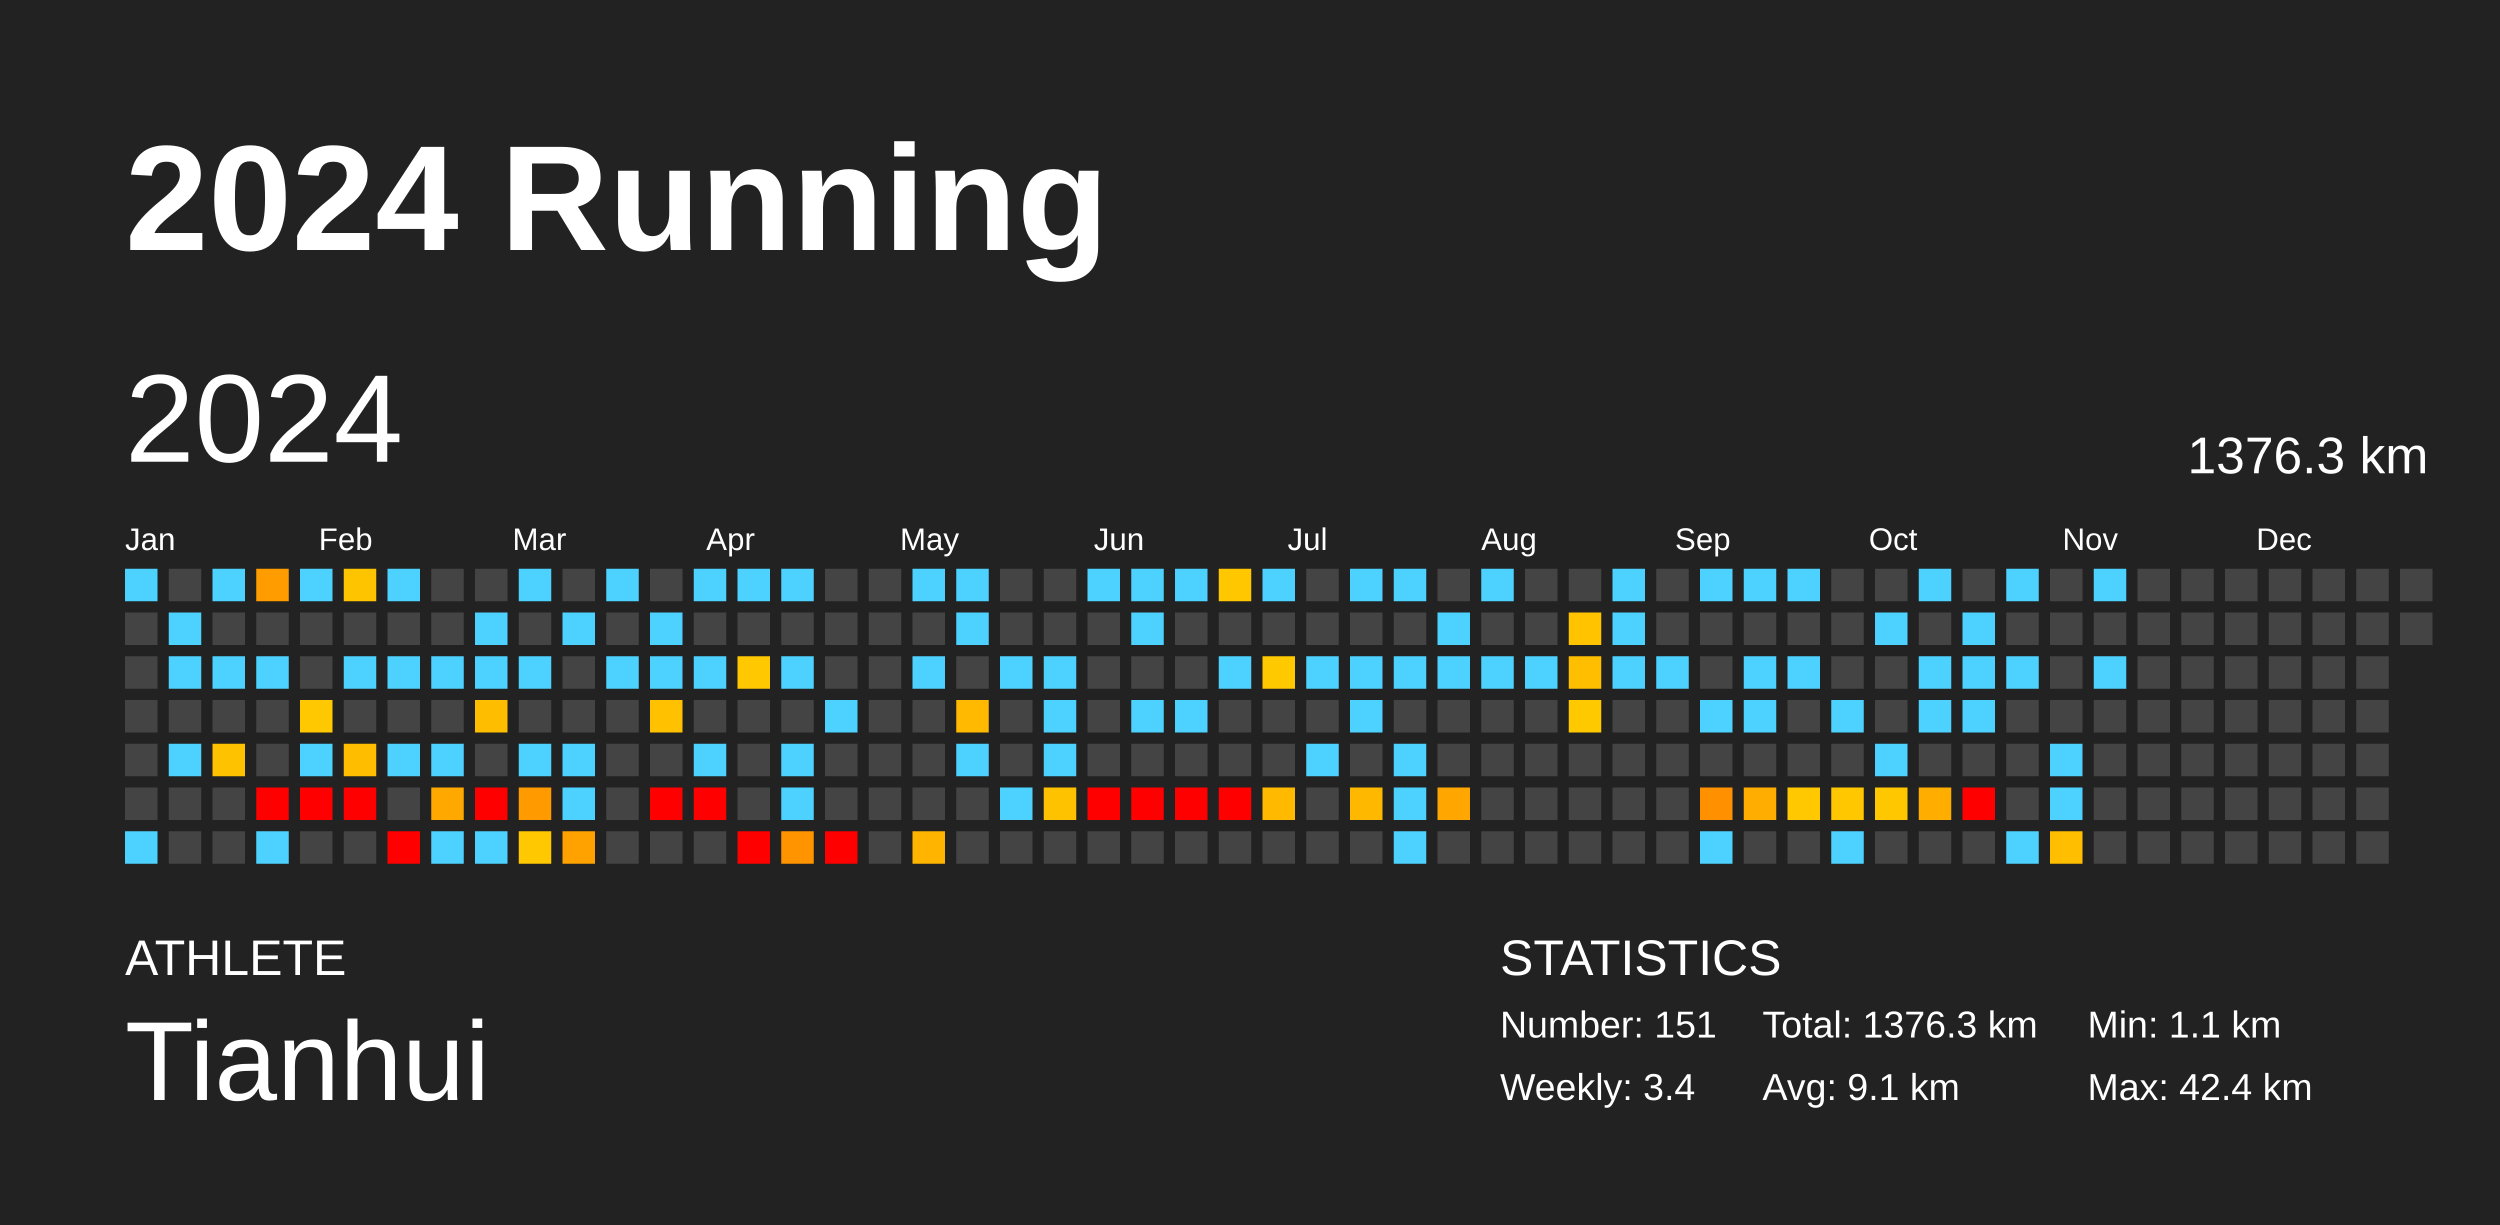
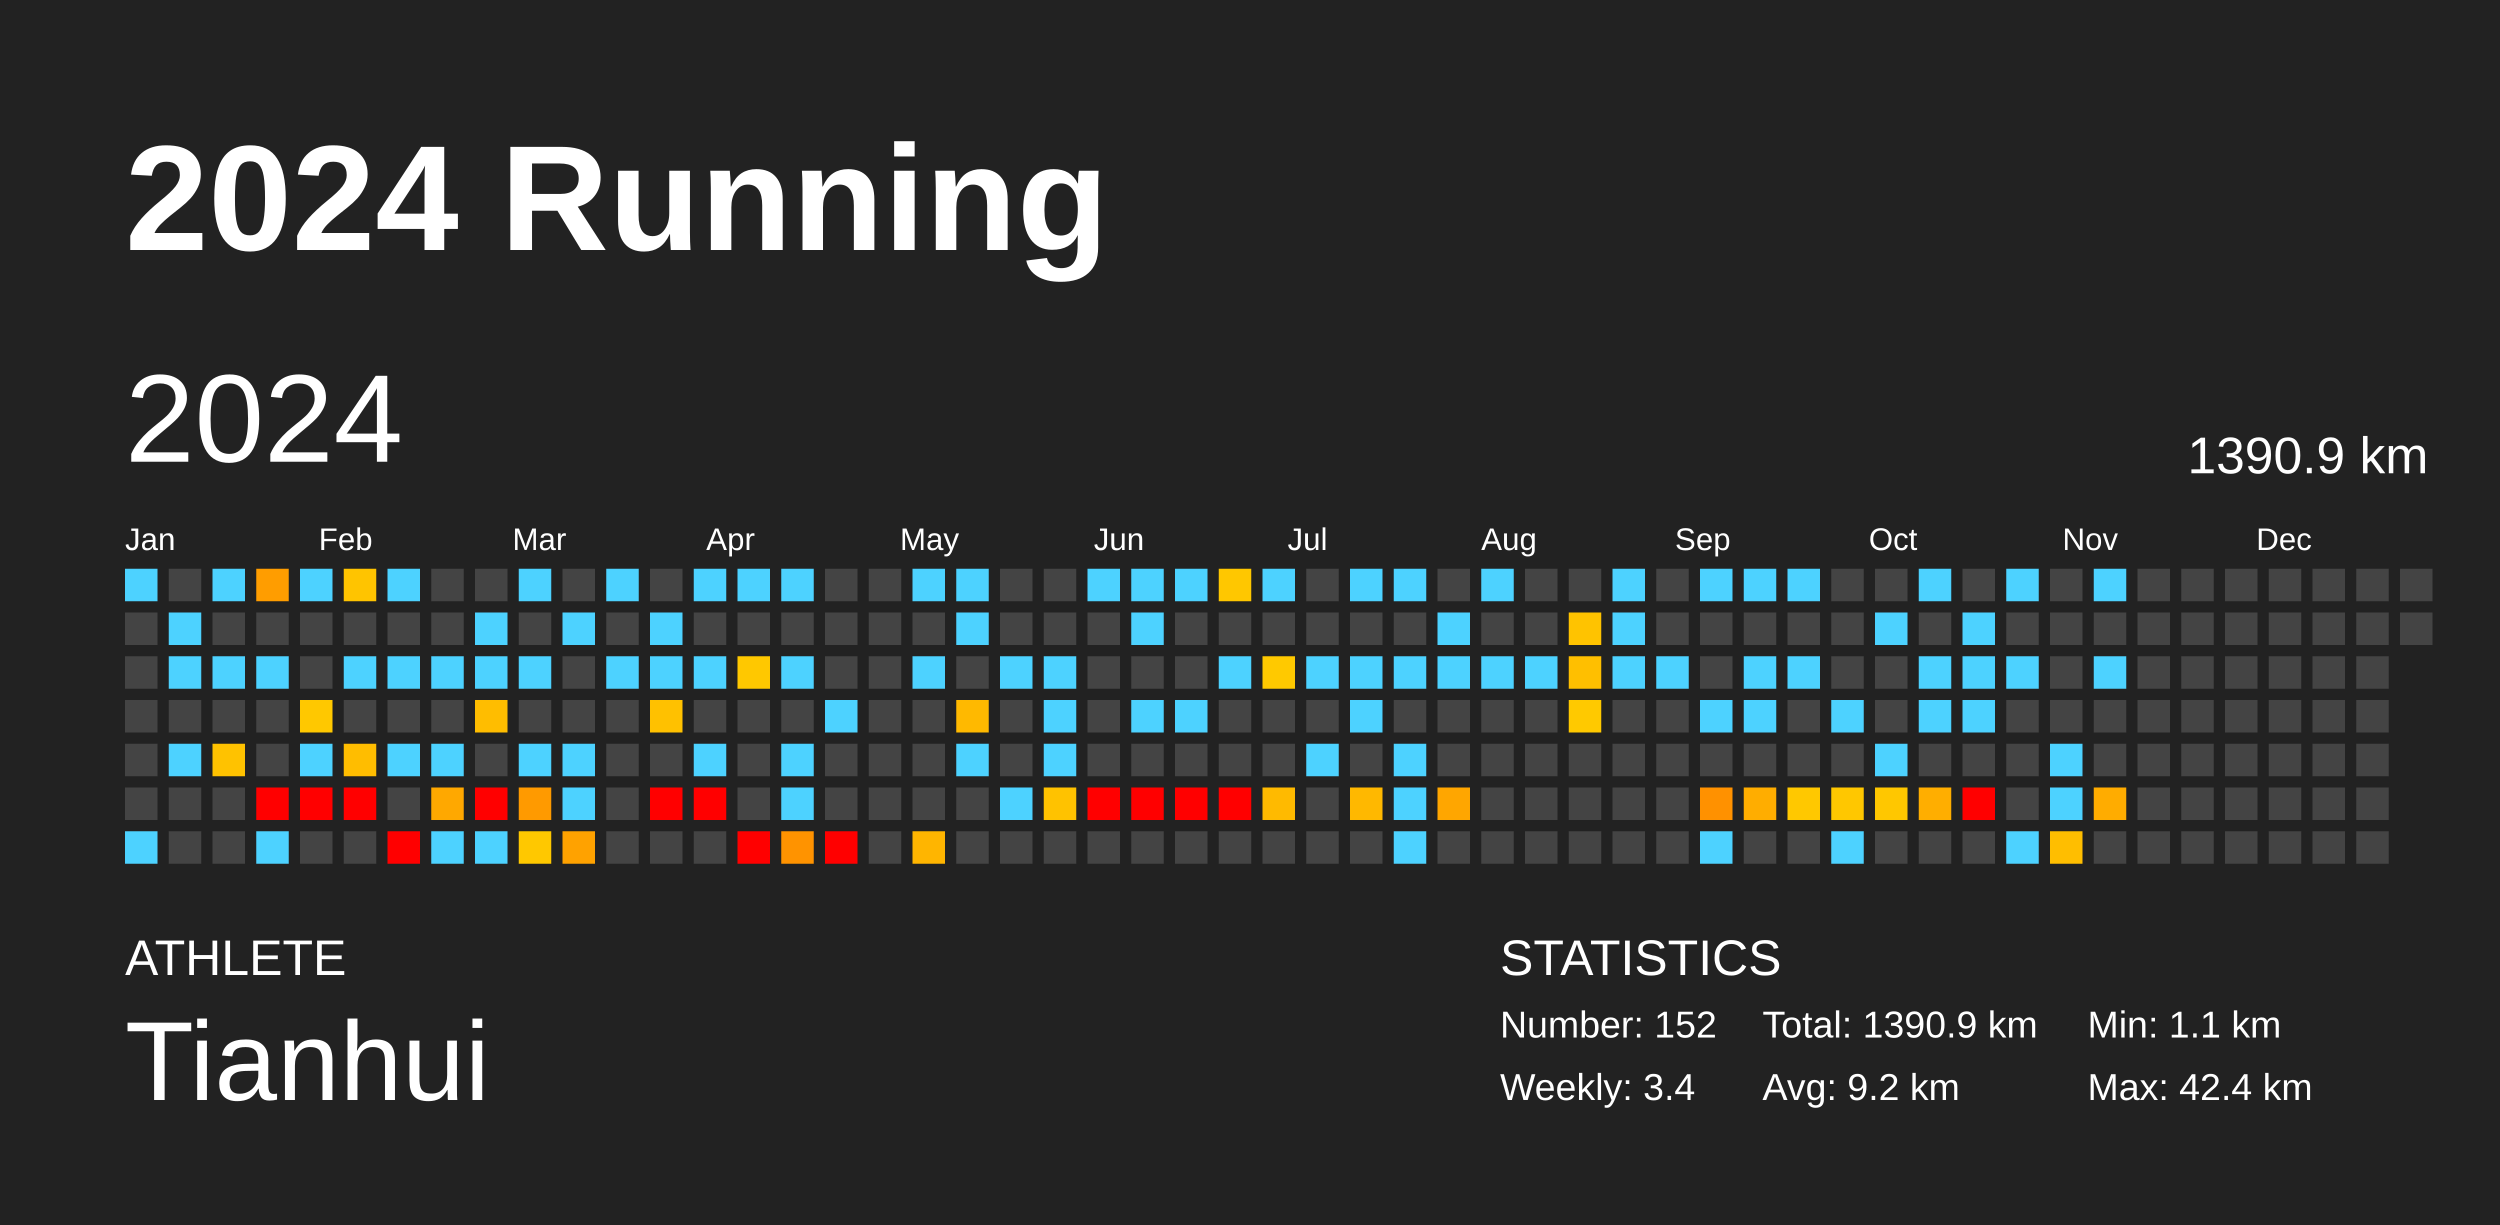
<svg xmlns="http://www.w3.org/2000/svg" baseProfile="full" height="98mm" version="1.1" viewBox="0,0,200,98" width="200mm">
  <defs />
  <rect fill="#222222" height="98" width="200" x="0" y="0" />
  <text fill="#FFFFFF" style="font-size:12px; font-family:Arial; font-weight:bold;" x="10" y="20">2024 Running</text>
  <text fill="#FFFFFF" style="font-size:4px; font-family:Arial" x="10" y="78">ATHLETE</text>
  <text fill="#FFFFFF" style="font-size:9px; font-family:Arial" x="10" y="88">Tianhui</text>
  <text fill="#FFFFFF" style="font-size:4px; font-family:Arial" x="120" y="78">STATISTICS</text>
-   <text fill="#FFFFFF" style="font-size:3px; font-family:Arial" x="120" y="83">Number: 151</text>
+   <text fill="#FFFFFF" style="font-size:3px; font-family:Arial" x="120" y="83">Number: 152</text>
  <text fill="#FFFFFF" style="font-size:3px; font-family:Arial" x="120" y="88">Weekly: 3.4</text>
-   <text fill="#FFFFFF" style="font-size:3px; font-family:Arial" x="141" y="83">Total: 1376.3 km</text>
-   <text fill="#FFFFFF" style="font-size:3px; font-family:Arial" x="141" y="88">Avg: 9.1 km</text>
+   <text fill="#FFFFFF" style="font-size:3px; font-family:Arial" x="141" y="83">Total: 1390.9 km</text>
+   <text fill="#FFFFFF" style="font-size:3px; font-family:Arial" x="141" y="88">Avg: 9.2 km</text>
  <text fill="#FFFFFF" style="font-size:3px; font-family:Arial" x="167" y="83">Min: 1.1 km</text>
  <text fill="#FFFFFF" style="font-size:3px; font-family:Arial" x="167" y="88">Max: 42.4 km</text>
  <text dominant-baseline="hanging" fill="#FFFFFF" style="font-size:10.0px; font-family:Arial;" x="10" y="30">2024</text>
-   <text dominant-baseline="hanging" fill="#FFFFFF" style="font-size:4.125px; font-family:Arial;" x="175" y="35">1376.3 km</text>
+   <text dominant-baseline="hanging" fill="#FFFFFF" style="font-size:4.125px; font-family:Arial;" x="175" y="35">1390.9 km</text>
  <text fill="#FFFFFF" style="font-size:2.5px; font-family:Arial" x="10.0" y="44">Jan</text>
  <text fill="#FFFFFF" style="font-size:2.5px; font-family:Arial" x="25.5" y="44">Feb</text>
  <text fill="#FFFFFF" style="font-size:2.5px; font-family:Arial" x="41.0" y="44">Mar</text>
  <text fill="#FFFFFF" style="font-size:2.5px; font-family:Arial" x="56.5" y="44">Apr</text>
  <text fill="#FFFFFF" style="font-size:2.5px; font-family:Arial" x="72.0" y="44">May</text>
  <text fill="#FFFFFF" style="font-size:2.5px; font-family:Arial" x="87.5" y="44">Jun</text>
  <text fill="#FFFFFF" style="font-size:2.5px; font-family:Arial" x="103.0" y="44">Jul</text>
  <text fill="#FFFFFF" style="font-size:2.5px; font-family:Arial" x="118.5" y="44">Aug</text>
  <text fill="#FFFFFF" style="font-size:2.5px; font-family:Arial" x="134.0" y="44">Sep</text>
  <text fill="#FFFFFF" style="font-size:2.5px; font-family:Arial" x="149.5" y="44">Oct</text>
  <text fill="#FFFFFF" style="font-size:2.5px; font-family:Arial" x="165.0" y="44">Nov</text>
  <text fill="#FFFFFF" style="font-size:2.5px; font-family:Arial" x="180.5" y="44">Dec</text>
  <rect fill="#4dd2ff" height="2.6" width="2.6" x="10.0" y="45.5" />
  <rect fill="#444444" height="2.6" width="2.6" x="10.0" y="49.0" />
  <rect fill="#444444" height="2.6" width="2.6" x="10.0" y="52.5" />
  <rect fill="#444444" height="2.6" width="2.6" x="10.0" y="56.0" />
  <rect fill="#444444" height="2.6" width="2.6" x="10.0" y="59.5" />
  <rect fill="#444444" height="2.6" width="2.6" x="10.0" y="63.0" />
  <rect fill="#4dd2ff" height="2.6" width="2.6" x="10.0" y="66.5" />
  <rect fill="#444444" height="2.6" width="2.6" x="13.5" y="45.5" />
  <rect fill="#4dd2ff" height="2.6" width="2.6" x="13.5" y="49.0" />
  <rect fill="#4dd2ff" height="2.6" width="2.6" x="13.5" y="52.5" />
  <rect fill="#444444" height="2.6" width="2.6" x="13.5" y="56.0" />
  <rect fill="#4dd2ff" height="2.6" width="2.6" x="13.5" y="59.5" />
  <rect fill="#444444" height="2.6" width="2.6" x="13.5" y="63.0" />
  <rect fill="#444444" height="2.6" width="2.6" x="13.5" y="66.5" />
  <rect fill="#4dd2ff" height="2.6" width="2.6" x="17.0" y="45.5" />
  <rect fill="#444444" height="2.6" width="2.6" x="17.0" y="49.0" />
  <rect fill="#4dd2ff" height="2.6" width="2.6" x="17.0" y="52.5" />
  <rect fill="#444444" height="2.6" width="2.6" x="17.0" y="56.0" />
  <rect fill="#ffc200" height="2.6" width="2.6" x="17.0" y="59.5" />
  <rect fill="#444444" height="2.6" width="2.6" x="17.0" y="63.0" />
  <rect fill="#444444" height="2.6" width="2.6" x="17.0" y="66.5" />
  <rect fill="#ff9d00" height="2.6" width="2.6" x="20.5" y="45.5" />
  <rect fill="#444444" height="2.6" width="2.6" x="20.5" y="49.0" />
  <rect fill="#4dd2ff" height="2.6" width="2.6" x="20.5" y="52.5" />
  <rect fill="#444444" height="2.6" width="2.6" x="20.5" y="56.0" />
  <rect fill="#444444" height="2.6" width="2.6" x="20.5" y="59.5" />
  <rect fill="red" height="2.6" width="2.6" x="20.5" y="63.0" />
  <rect fill="#4dd2ff" height="2.6" width="2.6" x="20.5" y="66.5" />
  <rect fill="#4dd2ff" height="2.6" width="2.6" x="24.0" y="45.5" />
  <rect fill="#444444" height="2.6" width="2.6" x="24.0" y="49.0" />
  <rect fill="#444444" height="2.6" width="2.6" x="24.0" y="52.5" />
  <rect fill="#ffc800" height="2.6" width="2.6" x="24.0" y="56.0" />
  <rect fill="#4dd2ff" height="2.6" width="2.6" x="24.0" y="59.5" />
  <rect fill="red" height="2.6" width="2.6" x="24.0" y="63.0" />
  <rect fill="#444444" height="2.6" width="2.6" x="24.0" y="66.5" />
  <rect fill="#ffc400" height="2.6" width="2.6" x="27.5" y="45.5" />
  <rect fill="#444444" height="2.6" width="2.6" x="27.5" y="49.0" />
  <rect fill="#4dd2ff" height="2.6" width="2.6" x="27.5" y="52.5" />
  <rect fill="#444444" height="2.6" width="2.6" x="27.5" y="56.0" />
  <rect fill="#ffbd00" height="2.6" width="2.6" x="27.5" y="59.5" />
  <rect fill="red" height="2.6" width="2.6" x="27.5" y="63.0" />
  <rect fill="#444444" height="2.6" width="2.6" x="27.5" y="66.5" />
  <rect fill="#4dd2ff" height="2.6" width="2.6" x="31.0" y="45.5" />
  <rect fill="#444444" height="2.6" width="2.6" x="31.0" y="49.0" />
  <rect fill="#4dd2ff" height="2.6" width="2.6" x="31.0" y="52.5" />
  <rect fill="#444444" height="2.6" width="2.6" x="31.0" y="56.0" />
  <rect fill="#4dd2ff" height="2.6" width="2.6" x="31.0" y="59.5" />
  <rect fill="#444444" height="2.6" width="2.6" x="31.0" y="63.0" />
  <rect fill="red" height="2.6" width="2.6" x="31.0" y="66.5" />
  <rect fill="#444444" height="2.6" width="2.6" x="34.5" y="45.5" />
  <rect fill="#444444" height="2.6" width="2.6" x="34.5" y="49.0" />
  <rect fill="#4dd2ff" height="2.6" width="2.6" x="34.5" y="52.5" />
  <rect fill="#444444" height="2.6" width="2.6" x="34.5" y="56.0" />
  <rect fill="#4dd2ff" height="2.6" width="2.6" x="34.5" y="59.5" />
  <rect fill="#ffa800" height="2.6" width="2.6" x="34.5" y="63.0" />
  <rect fill="#4dd2ff" height="2.6" width="2.6" x="34.5" y="66.5" />
  <rect fill="#444444" height="2.6" width="2.6" x="38.0" y="45.5" />
  <rect fill="#4dd2ff" height="2.6" width="2.6" x="38.0" y="49.0" />
  <rect fill="#4dd2ff" height="2.6" width="2.6" x="38.0" y="52.5" />
  <rect fill="#ffbd00" height="2.6" width="2.6" x="38.0" y="56.0" />
  <rect fill="#444444" height="2.6" width="2.6" x="38.0" y="59.5" />
  <rect fill="red" height="2.6" width="2.6" x="38.0" y="63.0" />
  <rect fill="#4dd2ff" height="2.6" width="2.6" x="38.0" y="66.5" />
  <rect fill="#4dd2ff" height="2.6" width="2.6" x="41.5" y="45.5" />
  <rect fill="#444444" height="2.6" width="2.6" x="41.5" y="49.0" />
  <rect fill="#4dd2ff" height="2.6" width="2.6" x="41.5" y="52.5" />
  <rect fill="#444444" height="2.6" width="2.6" x="41.5" y="56.0" />
  <rect fill="#4dd2ff" height="2.6" width="2.6" x="41.5" y="59.5" />
  <rect fill="#ff9a00" height="2.6" width="2.6" x="41.5" y="63.0" />
  <rect fill="#ffc800" height="2.6" width="2.6" x="41.5" y="66.5" />
  <rect fill="#444444" height="2.6" width="2.6" x="45.0" y="45.5" />
  <rect fill="#4dd2ff" height="2.6" width="2.6" x="45.0" y="49.0" />
  <rect fill="#444444" height="2.6" width="2.6" x="45.0" y="52.5" />
  <rect fill="#444444" height="2.6" width="2.6" x="45.0" y="56.0" />
  <rect fill="#4dd2ff" height="2.6" width="2.6" x="45.0" y="59.5" />
  <rect fill="#4dd2ff" height="2.6" width="2.6" x="45.0" y="63.0" />
  <rect fill="#ffa200" height="2.6" width="2.6" x="45.0" y="66.5" />
  <rect fill="#4dd2ff" height="2.6" width="2.6" x="48.5" y="45.5" />
  <rect fill="#444444" height="2.6" width="2.6" x="48.5" y="49.0" />
  <rect fill="#4dd2ff" height="2.6" width="2.6" x="48.5" y="52.5" />
  <rect fill="#444444" height="2.6" width="2.6" x="48.5" y="56.0" />
  <rect fill="#444444" height="2.6" width="2.6" x="48.5" y="59.5" />
  <rect fill="#444444" height="2.6" width="2.6" x="48.5" y="63.0" />
  <rect fill="#444444" height="2.6" width="2.6" x="48.5" y="66.5" />
  <rect fill="#444444" height="2.6" width="2.6" x="52.0" y="45.5" />
  <rect fill="#4dd2ff" height="2.6" width="2.6" x="52.0" y="49.0" />
  <rect fill="#4dd2ff" height="2.6" width="2.6" x="52.0" y="52.5" />
  <rect fill="#ffc100" height="2.6" width="2.6" x="52.0" y="56.0" />
  <rect fill="#444444" height="2.6" width="2.6" x="52.0" y="59.5" />
  <rect fill="red" height="2.6" width="2.6" x="52.0" y="63.0" />
  <rect fill="#444444" height="2.6" width="2.6" x="52.0" y="66.5" />
  <rect fill="#4dd2ff" height="2.6" width="2.6" x="55.5" y="45.5" />
  <rect fill="#444444" height="2.6" width="2.6" x="55.5" y="49.0" />
  <rect fill="#4dd2ff" height="2.6" width="2.6" x="55.5" y="52.5" />
  <rect fill="#444444" height="2.6" width="2.6" x="55.5" y="56.0" />
  <rect fill="#4dd2ff" height="2.6" width="2.6" x="55.5" y="59.5" />
  <rect fill="red" height="2.6" width="2.6" x="55.5" y="63.0" />
  <rect fill="#444444" height="2.6" width="2.6" x="55.5" y="66.5" />
  <rect fill="#4dd2ff" height="2.6" width="2.6" x="59.0" y="45.5" />
  <rect fill="#444444" height="2.6" width="2.6" x="59.0" y="49.0" />
  <rect fill="#ffc800" height="2.6" width="2.6" x="59.0" y="52.5" />
  <rect fill="#444444" height="2.6" width="2.6" x="59.0" y="56.0" />
  <rect fill="#444444" height="2.6" width="2.6" x="59.0" y="59.5" />
  <rect fill="#444444" height="2.6" width="2.6" x="59.0" y="63.0" />
  <rect fill="red" height="2.6" width="2.6" x="59.0" y="66.5" />
  <rect fill="#4dd2ff" height="2.6" width="2.6" x="62.5" y="45.5" />
  <rect fill="#444444" height="2.6" width="2.6" x="62.5" y="49.0" />
  <rect fill="#4dd2ff" height="2.6" width="2.6" x="62.5" y="52.5" />
  <rect fill="#444444" height="2.6" width="2.6" x="62.5" y="56.0" />
  <rect fill="#4dd2ff" height="2.6" width="2.6" x="62.5" y="59.5" />
  <rect fill="#4dd2ff" height="2.6" width="2.6" x="62.5" y="63.0" />
  <rect fill="#ff9300" height="2.6" width="2.6" x="62.5" y="66.5" />
  <rect fill="#444444" height="2.6" width="2.6" x="66.0" y="45.5" />
  <rect fill="#444444" height="2.6" width="2.6" x="66.0" y="49.0" />
  <rect fill="#444444" height="2.6" width="2.6" x="66.0" y="52.5" />
  <rect fill="#4dd2ff" height="2.6" width="2.6" x="66.0" y="56.0" />
  <rect fill="#444444" height="2.6" width="2.6" x="66.0" y="59.5" />
  <rect fill="#444444" height="2.6" width="2.6" x="66.0" y="63.0" />
  <rect fill="red" height="2.6" width="2.6" x="66.0" y="66.5" />
  <rect fill="#444444" height="2.6" width="2.6" x="69.5" y="45.5" />
  <rect fill="#444444" height="2.6" width="2.6" x="69.5" y="49.0" />
  <rect fill="#444444" height="2.6" width="2.6" x="69.5" y="52.5" />
  <rect fill="#444444" height="2.6" width="2.6" x="69.5" y="56.0" />
  <rect fill="#444444" height="2.6" width="2.6" x="69.5" y="59.5" />
  <rect fill="#444444" height="2.6" width="2.6" x="69.5" y="63.0" />
  <rect fill="#444444" height="2.6" width="2.6" x="69.5" y="66.5" />
  <rect fill="#4dd2ff" height="2.6" width="2.6" x="73.0" y="45.5" />
  <rect fill="#444444" height="2.6" width="2.6" x="73.0" y="49.0" />
  <rect fill="#4dd2ff" height="2.6" width="2.6" x="73.0" y="52.5" />
  <rect fill="#444444" height="2.6" width="2.6" x="73.0" y="56.0" />
  <rect fill="#444444" height="2.6" width="2.6" x="73.0" y="59.5" />
  <rect fill="#444444" height="2.6" width="2.6" x="73.0" y="63.0" />
  <rect fill="#ffb500" height="2.6" width="2.6" x="73.0" y="66.5" />
  <rect fill="#4dd2ff" height="2.6" width="2.6" x="76.5" y="45.5" />
  <rect fill="#4dd2ff" height="2.6" width="2.6" x="76.5" y="49.0" />
  <rect fill="#444444" height="2.6" width="2.6" x="76.5" y="52.5" />
  <rect fill="#ffb900" height="2.6" width="2.6" x="76.5" y="56.0" />
  <rect fill="#4dd2ff" height="2.6" width="2.6" x="76.5" y="59.5" />
  <rect fill="#444444" height="2.6" width="2.6" x="76.5" y="63.0" />
  <rect fill="#444444" height="2.6" width="2.6" x="76.5" y="66.5" />
  <rect fill="#444444" height="2.6" width="2.6" x="80.0" y="45.5" />
  <rect fill="#444444" height="2.6" width="2.6" x="80.0" y="49.0" />
  <rect fill="#4dd2ff" height="2.6" width="2.6" x="80.0" y="52.5" />
  <rect fill="#444444" height="2.6" width="2.6" x="80.0" y="56.0" />
  <rect fill="#444444" height="2.6" width="2.6" x="80.0" y="59.5" />
  <rect fill="#4dd2ff" height="2.6" width="2.6" x="80.0" y="63.0" />
  <rect fill="#444444" height="2.6" width="2.6" x="80.0" y="66.5" />
  <rect fill="#444444" height="2.6" width="2.6" x="83.5" y="45.5" />
  <rect fill="#444444" height="2.6" width="2.6" x="83.5" y="49.0" />
  <rect fill="#4dd2ff" height="2.6" width="2.6" x="83.5" y="52.5" />
  <rect fill="#4dd2ff" height="2.6" width="2.6" x="83.5" y="56.0" />
  <rect fill="#4dd2ff" height="2.6" width="2.6" x="83.5" y="59.5" />
  <rect fill="#ffc200" height="2.6" width="2.6" x="83.5" y="63.0" />
  <rect fill="#444444" height="2.6" width="2.6" x="83.5" y="66.5" />
  <rect fill="#4dd2ff" height="2.6" width="2.6" x="87.0" y="45.5" />
  <rect fill="#444444" height="2.6" width="2.6" x="87.0" y="49.0" />
  <rect fill="#444444" height="2.6" width="2.6" x="87.0" y="52.5" />
  <rect fill="#444444" height="2.6" width="2.6" x="87.0" y="56.0" />
  <rect fill="#444444" height="2.6" width="2.6" x="87.0" y="59.5" />
  <rect fill="red" height="2.6" width="2.6" x="87.0" y="63.0" />
  <rect fill="#444444" height="2.6" width="2.6" x="87.0" y="66.5" />
  <rect fill="#4dd2ff" height="2.6" width="2.6" x="90.5" y="45.5" />
  <rect fill="#4dd2ff" height="2.6" width="2.6" x="90.5" y="49.0" />
  <rect fill="#444444" height="2.6" width="2.6" x="90.5" y="52.5" />
  <rect fill="#4dd2ff" height="2.6" width="2.6" x="90.5" y="56.0" />
  <rect fill="#444444" height="2.6" width="2.6" x="90.5" y="59.5" />
  <rect fill="red" height="2.6" width="2.6" x="90.5" y="63.0" />
  <rect fill="#444444" height="2.6" width="2.6" x="90.5" y="66.5" />
  <rect fill="#4dd2ff" height="2.6" width="2.6" x="94.0" y="45.5" />
  <rect fill="#444444" height="2.6" width="2.6" x="94.0" y="49.0" />
  <rect fill="#444444" height="2.6" width="2.6" x="94.0" y="52.5" />
  <rect fill="#4dd2ff" height="2.6" width="2.6" x="94.0" y="56.0" />
  <rect fill="#444444" height="2.6" width="2.6" x="94.0" y="59.5" />
  <rect fill="red" height="2.6" width="2.6" x="94.0" y="63.0" />
  <rect fill="#444444" height="2.6" width="2.6" x="94.0" y="66.5" />
  <rect fill="#ffc700" height="2.6" width="2.6" x="97.5" y="45.5" />
  <rect fill="#444444" height="2.6" width="2.6" x="97.5" y="49.0" />
  <rect fill="#4dd2ff" height="2.6" width="2.6" x="97.5" y="52.5" />
  <rect fill="#444444" height="2.6" width="2.6" x="97.5" y="56.0" />
  <rect fill="#444444" height="2.6" width="2.6" x="97.5" y="59.5" />
  <rect fill="red" height="2.6" width="2.6" x="97.5" y="63.0" />
  <rect fill="#444444" height="2.6" width="2.6" x="97.5" y="66.5" />
  <rect fill="#4dd2ff" height="2.6" width="2.6" x="101.0" y="45.5" />
  <rect fill="#444444" height="2.6" width="2.6" x="101.0" y="49.0" />
  <rect fill="#ffc900" height="2.6" width="2.6" x="101.0" y="52.5" />
  <rect fill="#444444" height="2.6" width="2.6" x="101.0" y="56.0" />
  <rect fill="#444444" height="2.6" width="2.6" x="101.0" y="59.5" />
  <rect fill="#ffba00" height="2.6" width="2.6" x="101.0" y="63.0" />
  <rect fill="#444444" height="2.6" width="2.6" x="101.0" y="66.5" />
  <rect fill="#444444" height="2.6" width="2.6" x="104.5" y="45.5" />
  <rect fill="#444444" height="2.6" width="2.6" x="104.5" y="49.0" />
  <rect fill="#4dd2ff" height="2.6" width="2.6" x="104.5" y="52.5" />
  <rect fill="#444444" height="2.6" width="2.6" x="104.5" y="56.0" />
  <rect fill="#4dd2ff" height="2.6" width="2.6" x="104.5" y="59.5" />
  <rect fill="#444444" height="2.6" width="2.6" x="104.5" y="63.0" />
  <rect fill="#444444" height="2.6" width="2.6" x="104.5" y="66.5" />
  <rect fill="#4dd2ff" height="2.6" width="2.6" x="108.0" y="45.5" />
  <rect fill="#444444" height="2.6" width="2.6" x="108.0" y="49.0" />
  <rect fill="#4dd2ff" height="2.6" width="2.6" x="108.0" y="52.5" />
  <rect fill="#4dd2ff" height="2.6" width="2.6" x="108.0" y="56.0" />
  <rect fill="#444444" height="2.6" width="2.6" x="108.0" y="59.5" />
  <rect fill="#ffb800" height="2.6" width="2.6" x="108.0" y="63.0" />
  <rect fill="#444444" height="2.6" width="2.6" x="108.0" y="66.5" />
  <rect fill="#4dd2ff" height="2.6" width="2.6" x="111.5" y="45.5" />
  <rect fill="#444444" height="2.6" width="2.6" x="111.5" y="49.0" />
  <rect fill="#4dd2ff" height="2.6" width="2.6" x="111.5" y="52.5" />
  <rect fill="#444444" height="2.6" width="2.6" x="111.5" y="56.0" />
  <rect fill="#4dd2ff" height="2.6" width="2.6" x="111.5" y="59.5" />
  <rect fill="#4dd2ff" height="2.6" width="2.6" x="111.5" y="63.0" />
  <rect fill="#4dd2ff" height="2.6" width="2.6" x="111.5" y="66.5" />
  <rect fill="#444444" height="2.6" width="2.6" x="115.0" y="45.5" />
  <rect fill="#4dd2ff" height="2.6" width="2.6" x="115.0" y="49.0" />
  <rect fill="#4dd2ff" height="2.6" width="2.6" x="115.0" y="52.5" />
  <rect fill="#444444" height="2.6" width="2.6" x="115.0" y="56.0" />
  <rect fill="#444444" height="2.6" width="2.6" x="115.0" y="59.5" />
  <rect fill="#ffa600" height="2.6" width="2.6" x="115.0" y="63.0" />
  <rect fill="#444444" height="2.6" width="2.6" x="115.0" y="66.5" />
  <rect fill="#4dd2ff" height="2.6" width="2.6" x="118.5" y="45.5" />
  <rect fill="#444444" height="2.6" width="2.6" x="118.5" y="49.0" />
  <rect fill="#4dd2ff" height="2.6" width="2.6" x="118.5" y="52.5" />
  <rect fill="#444444" height="2.6" width="2.6" x="118.5" y="56.0" />
  <rect fill="#444444" height="2.6" width="2.6" x="118.5" y="59.5" />
  <rect fill="#444444" height="2.6" width="2.6" x="118.5" y="63.0" />
  <rect fill="#444444" height="2.6" width="2.6" x="118.5" y="66.5" />
  <rect fill="#444444" height="2.6" width="2.6" x="122.0" y="45.5" />
  <rect fill="#444444" height="2.6" width="2.6" x="122.0" y="49.0" />
  <rect fill="#4dd2ff" height="2.6" width="2.6" x="122.0" y="52.5" />
  <rect fill="#444444" height="2.6" width="2.6" x="122.0" y="56.0" />
  <rect fill="#444444" height="2.6" width="2.6" x="122.0" y="59.5" />
  <rect fill="#444444" height="2.6" width="2.6" x="122.0" y="63.0" />
  <rect fill="#444444" height="2.6" width="2.6" x="122.0" y="66.5" />
  <rect fill="#444444" height="2.6" width="2.6" x="125.5" y="45.5" />
  <rect fill="#ffc300" height="2.6" width="2.6" x="125.5" y="49.0" />
  <rect fill="#ffbf00" height="2.6" width="2.6" x="125.5" y="52.5" />
  <rect fill="#ffc900" height="2.6" width="2.6" x="125.5" y="56.0" />
  <rect fill="#444444" height="2.6" width="2.6" x="125.5" y="59.5" />
  <rect fill="#444444" height="2.6" width="2.6" x="125.5" y="63.0" />
  <rect fill="#444444" height="2.6" width="2.6" x="125.5" y="66.5" />
  <rect fill="#4dd2ff" height="2.6" width="2.6" x="129.0" y="45.5" />
  <rect fill="#4dd2ff" height="2.6" width="2.6" x="129.0" y="49.0" />
  <rect fill="#4dd2ff" height="2.6" width="2.6" x="129.0" y="52.5" />
  <rect fill="#444444" height="2.6" width="2.6" x="129.0" y="56.0" />
  <rect fill="#444444" height="2.6" width="2.6" x="129.0" y="59.5" />
  <rect fill="#444444" height="2.6" width="2.6" x="129.0" y="63.0" />
  <rect fill="#444444" height="2.6" width="2.6" x="129.0" y="66.5" />
  <rect fill="#444444" height="2.6" width="2.6" x="132.5" y="45.5" />
  <rect fill="#444444" height="2.6" width="2.6" x="132.5" y="49.0" />
  <rect fill="#4dd2ff" height="2.6" width="2.6" x="132.5" y="52.5" />
  <rect fill="#444444" height="2.6" width="2.6" x="132.5" y="56.0" />
  <rect fill="#444444" height="2.6" width="2.6" x="132.5" y="59.5" />
  <rect fill="#444444" height="2.6" width="2.6" x="132.5" y="63.0" />
  <rect fill="#444444" height="2.6" width="2.6" x="132.5" y="66.5" />
  <rect fill="#4dd2ff" height="2.6" width="2.6" x="136.0" y="45.5" />
  <rect fill="#444444" height="2.6" width="2.6" x="136.0" y="49.0" />
  <rect fill="#444444" height="2.6" width="2.6" x="136.0" y="52.5" />
  <rect fill="#4dd2ff" height="2.6" width="2.6" x="136.0" y="56.0" />
  <rect fill="#444444" height="2.6" width="2.6" x="136.0" y="59.5" />
  <rect fill="#ff9100" height="2.6" width="2.6" x="136.0" y="63.0" />
  <rect fill="#4dd2ff" height="2.6" width="2.6" x="136.0" y="66.5" />
  <rect fill="#4dd2ff" height="2.6" width="2.6" x="139.5" y="45.5" />
  <rect fill="#444444" height="2.6" width="2.6" x="139.5" y="49.0" />
  <rect fill="#4dd2ff" height="2.6" width="2.6" x="139.5" y="52.5" />
  <rect fill="#4dd2ff" height="2.6" width="2.6" x="139.5" y="56.0" />
  <rect fill="#444444" height="2.6" width="2.6" x="139.5" y="59.5" />
  <rect fill="#ffad00" height="2.6" width="2.6" x="139.5" y="63.0" />
  <rect fill="#444444" height="2.6" width="2.6" x="139.5" y="66.5" />
  <rect fill="#4dd2ff" height="2.6" width="2.6" x="143.0" y="45.5" />
  <rect fill="#444444" height="2.6" width="2.6" x="143.0" y="49.0" />
  <rect fill="#4dd2ff" height="2.6" width="2.6" x="143.0" y="52.5" />
  <rect fill="#444444" height="2.6" width="2.6" x="143.0" y="56.0" />
  <rect fill="#444444" height="2.6" width="2.6" x="143.0" y="59.5" />
  <rect fill="#ffc800" height="2.6" width="2.6" x="143.0" y="63.0" />
  <rect fill="#444444" height="2.6" width="2.6" x="143.0" y="66.5" />
  <rect fill="#444444" height="2.6" width="2.6" x="146.5" y="45.5" />
  <rect fill="#444444" height="2.6" width="2.6" x="146.5" y="49.0" />
  <rect fill="#444444" height="2.6" width="2.6" x="146.5" y="52.5" />
  <rect fill="#4dd2ff" height="2.6" width="2.6" x="146.5" y="56.0" />
  <rect fill="#444444" height="2.6" width="2.6" x="146.5" y="59.5" />
  <rect fill="#ffc700" height="2.6" width="2.6" x="146.5" y="63.0" />
  <rect fill="#4dd2ff" height="2.6" width="2.6" x="146.5" y="66.5" />
  <rect fill="#444444" height="2.6" width="2.6" x="150.0" y="45.5" />
  <rect fill="#4dd2ff" height="2.6" width="2.6" x="150.0" y="49.0" />
  <rect fill="#444444" height="2.6" width="2.6" x="150.0" y="52.5" />
  <rect fill="#444444" height="2.6" width="2.6" x="150.0" y="56.0" />
  <rect fill="#4dd2ff" height="2.6" width="2.6" x="150.0" y="59.5" />
  <rect fill="#ffc700" height="2.6" width="2.6" x="150.0" y="63.0" />
  <rect fill="#444444" height="2.6" width="2.6" x="150.0" y="66.5" />
  <rect fill="#4dd2ff" height="2.6" width="2.6" x="153.5" y="45.5" />
  <rect fill="#444444" height="2.6" width="2.6" x="153.5" y="49.0" />
  <rect fill="#4dd2ff" height="2.6" width="2.6" x="153.5" y="52.5" />
  <rect fill="#4dd2ff" height="2.6" width="2.6" x="153.5" y="56.0" />
  <rect fill="#444444" height="2.6" width="2.6" x="153.5" y="59.5" />
  <rect fill="#ffae00" height="2.6" width="2.6" x="153.5" y="63.0" />
  <rect fill="#444444" height="2.6" width="2.6" x="153.5" y="66.5" />
  <rect fill="#444444" height="2.6" width="2.6" x="157.0" y="45.5" />
  <rect fill="#4dd2ff" height="2.6" width="2.6" x="157.0" y="49.0" />
  <rect fill="#4dd2ff" height="2.6" width="2.6" x="157.0" y="52.5" />
  <rect fill="#4dd2ff" height="2.6" width="2.6" x="157.0" y="56.0" />
  <rect fill="#444444" height="2.6" width="2.6" x="157.0" y="59.5" />
  <rect fill="red" height="2.6" width="2.6" x="157.0" y="63.0" />
  <rect fill="#444444" height="2.6" width="2.6" x="157.0" y="66.5" />
  <rect fill="#4dd2ff" height="2.6" width="2.6" x="160.5" y="45.5" />
  <rect fill="#444444" height="2.6" width="2.6" x="160.5" y="49.0" />
  <rect fill="#4dd2ff" height="2.6" width="2.6" x="160.5" y="52.5" />
  <rect fill="#444444" height="2.6" width="2.6" x="160.5" y="56.0" />
  <rect fill="#444444" height="2.6" width="2.6" x="160.5" y="59.5" />
  <rect fill="#444444" height="2.6" width="2.6" x="160.5" y="63.0" />
  <rect fill="#4dd2ff" height="2.6" width="2.6" x="160.5" y="66.5" />
  <rect fill="#444444" height="2.6" width="2.6" x="164.0" y="45.5" />
  <rect fill="#444444" height="2.6" width="2.6" x="164.0" y="49.0" />
  <rect fill="#444444" height="2.6" width="2.6" x="164.0" y="52.5" />
  <rect fill="#444444" height="2.6" width="2.6" x="164.0" y="56.0" />
  <rect fill="#4dd2ff" height="2.6" width="2.6" x="164.0" y="59.5" />
  <rect fill="#4dd2ff" height="2.6" width="2.6" x="164.0" y="63.0" />
  <rect fill="#ffbe00" height="2.6" width="2.6" x="164.0" y="66.5" />
  <rect fill="#4dd2ff" height="2.6" width="2.6" x="167.5" y="45.5" />
  <rect fill="#444444" height="2.6" width="2.6" x="167.5" y="49.0" />
  <rect fill="#4dd2ff" height="2.6" width="2.6" x="167.5" y="52.5" />
  <rect fill="#444444" height="2.6" width="2.6" x="167.5" y="56.0" />
  <rect fill="#444444" height="2.6" width="2.6" x="167.5" y="59.5" />
-   <rect fill="#444444" height="2.6" width="2.6" x="167.5" y="63.0" />
+   <rect fill="#ffac00" height="2.6" width="2.6" x="167.5" y="63.0" />
  <rect fill="#444444" height="2.6" width="2.6" x="167.5" y="66.5" />
  <rect fill="#444444" height="2.6" width="2.6" x="171.0" y="45.5" />
  <rect fill="#444444" height="2.6" width="2.6" x="171.0" y="49.0" />
  <rect fill="#444444" height="2.6" width="2.6" x="171.0" y="52.5" />
  <rect fill="#444444" height="2.6" width="2.6" x="171.0" y="56.0" />
  <rect fill="#444444" height="2.6" width="2.6" x="171.0" y="59.5" />
  <rect fill="#444444" height="2.6" width="2.6" x="171.0" y="63.0" />
  <rect fill="#444444" height="2.6" width="2.6" x="171.0" y="66.5" />
  <rect fill="#444444" height="2.6" width="2.6" x="174.5" y="45.5" />
  <rect fill="#444444" height="2.6" width="2.6" x="174.5" y="49.0" />
  <rect fill="#444444" height="2.6" width="2.6" x="174.5" y="52.5" />
  <rect fill="#444444" height="2.6" width="2.6" x="174.5" y="56.0" />
  <rect fill="#444444" height="2.6" width="2.6" x="174.5" y="59.5" />
  <rect fill="#444444" height="2.6" width="2.6" x="174.5" y="63.0" />
  <rect fill="#444444" height="2.6" width="2.6" x="174.5" y="66.5" />
  <rect fill="#444444" height="2.6" width="2.6" x="178.0" y="45.5" />
  <rect fill="#444444" height="2.6" width="2.6" x="178.0" y="49.0" />
  <rect fill="#444444" height="2.6" width="2.6" x="178.0" y="52.5" />
  <rect fill="#444444" height="2.6" width="2.6" x="178.0" y="56.0" />
  <rect fill="#444444" height="2.6" width="2.6" x="178.0" y="59.5" />
  <rect fill="#444444" height="2.6" width="2.6" x="178.0" y="63.0" />
  <rect fill="#444444" height="2.6" width="2.6" x="178.0" y="66.5" />
  <rect fill="#444444" height="2.6" width="2.6" x="181.5" y="45.5" />
  <rect fill="#444444" height="2.6" width="2.6" x="181.5" y="49.0" />
  <rect fill="#444444" height="2.6" width="2.6" x="181.5" y="52.5" />
  <rect fill="#444444" height="2.6" width="2.6" x="181.5" y="56.0" />
  <rect fill="#444444" height="2.6" width="2.6" x="181.5" y="59.5" />
  <rect fill="#444444" height="2.6" width="2.6" x="181.5" y="63.0" />
  <rect fill="#444444" height="2.6" width="2.6" x="181.5" y="66.5" />
  <rect fill="#444444" height="2.6" width="2.6" x="185.0" y="45.5" />
  <rect fill="#444444" height="2.6" width="2.6" x="185.0" y="49.0" />
  <rect fill="#444444" height="2.6" width="2.6" x="185.0" y="52.5" />
  <rect fill="#444444" height="2.6" width="2.6" x="185.0" y="56.0" />
  <rect fill="#444444" height="2.6" width="2.6" x="185.0" y="59.5" />
  <rect fill="#444444" height="2.6" width="2.6" x="185.0" y="63.0" />
  <rect fill="#444444" height="2.6" width="2.6" x="185.0" y="66.5" />
  <rect fill="#444444" height="2.6" width="2.6" x="188.5" y="45.5" />
  <rect fill="#444444" height="2.6" width="2.6" x="188.5" y="49.0" />
  <rect fill="#444444" height="2.6" width="2.6" x="188.5" y="52.5" />
  <rect fill="#444444" height="2.6" width="2.6" x="188.5" y="56.0" />
  <rect fill="#444444" height="2.6" width="2.6" x="188.5" y="59.5" />
  <rect fill="#444444" height="2.6" width="2.6" x="188.5" y="63.0" />
  <rect fill="#444444" height="2.6" width="2.6" x="188.5" y="66.5" />
  <rect fill="#444444" height="2.6" width="2.6" x="192.0" y="45.5" />
  <rect fill="#444444" height="2.6" width="2.6" x="192.0" y="49.0" />
</svg>
